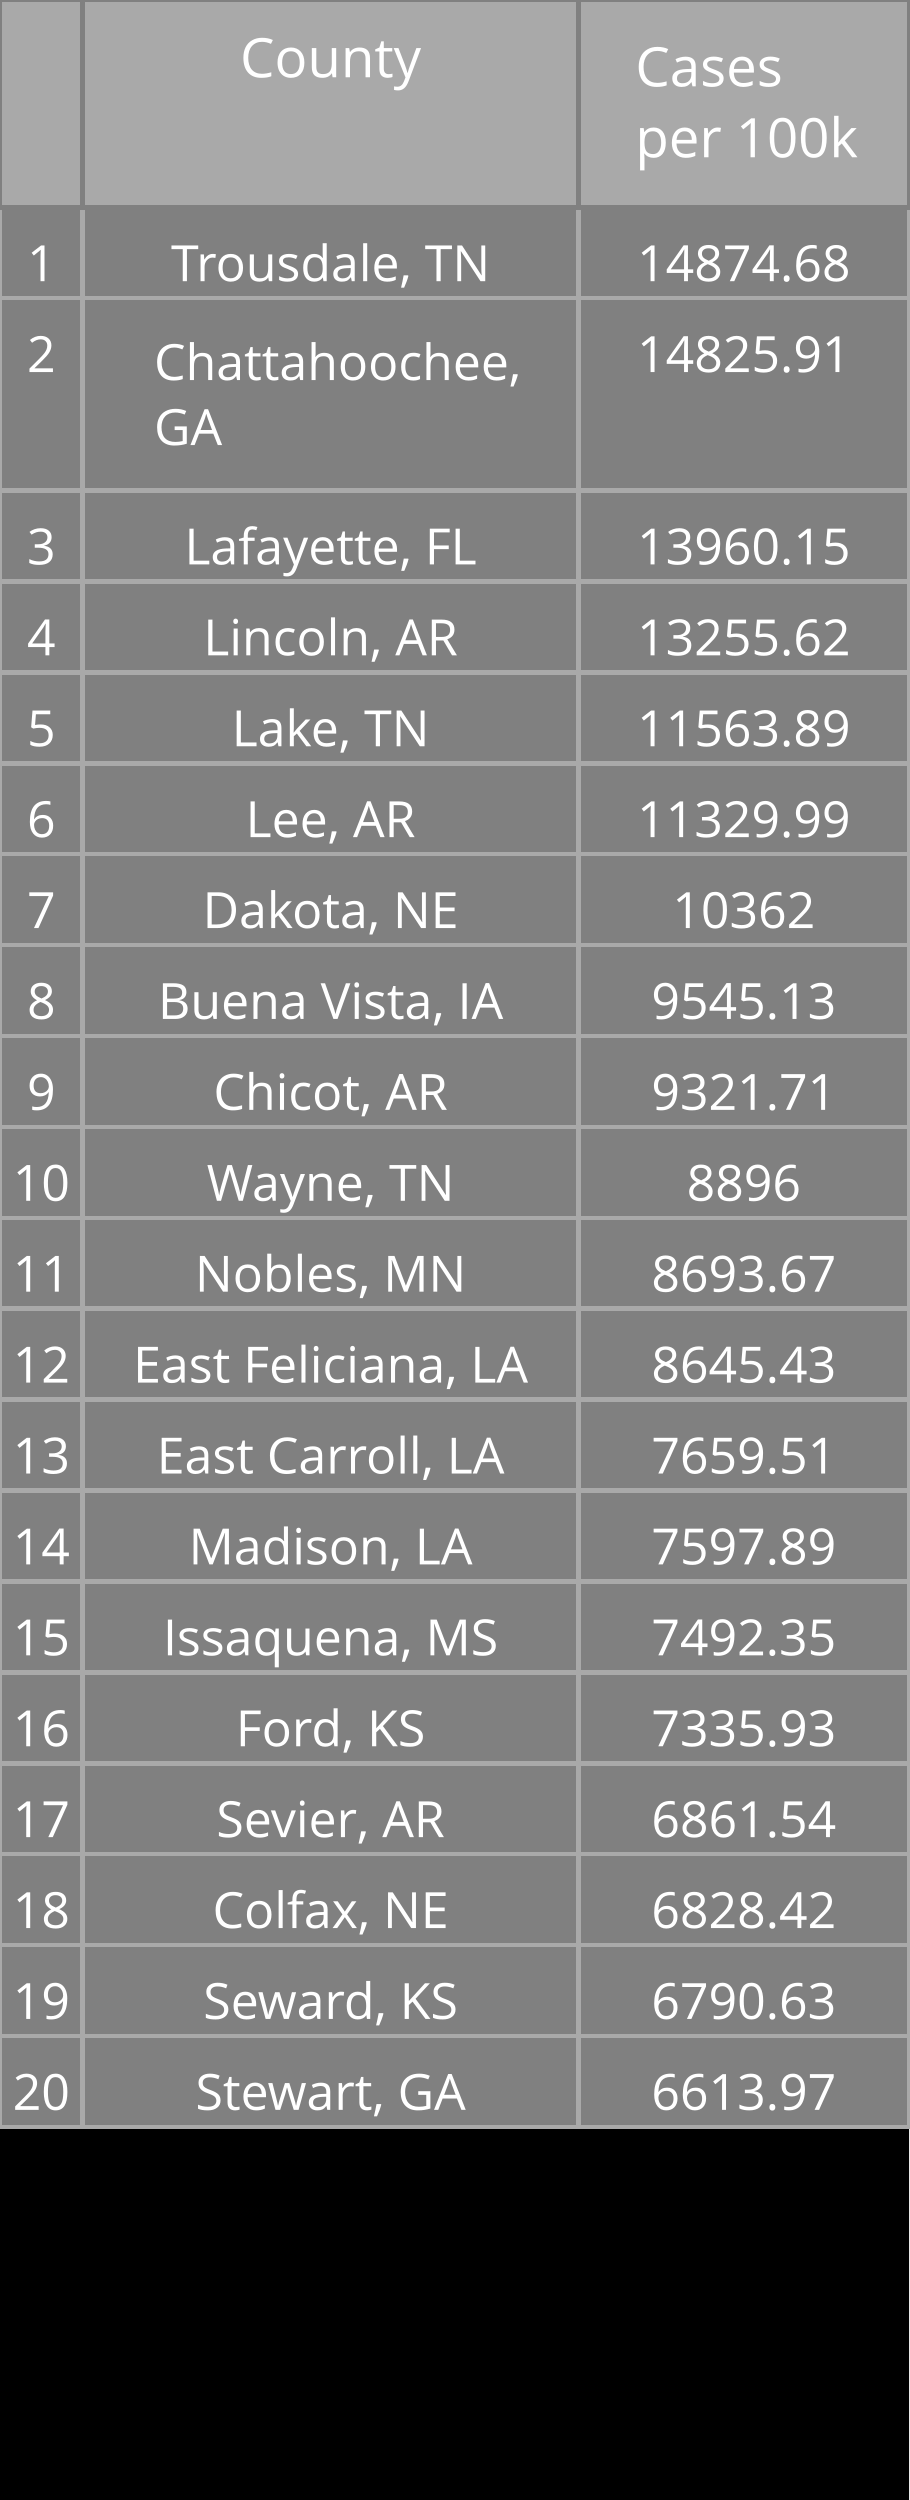
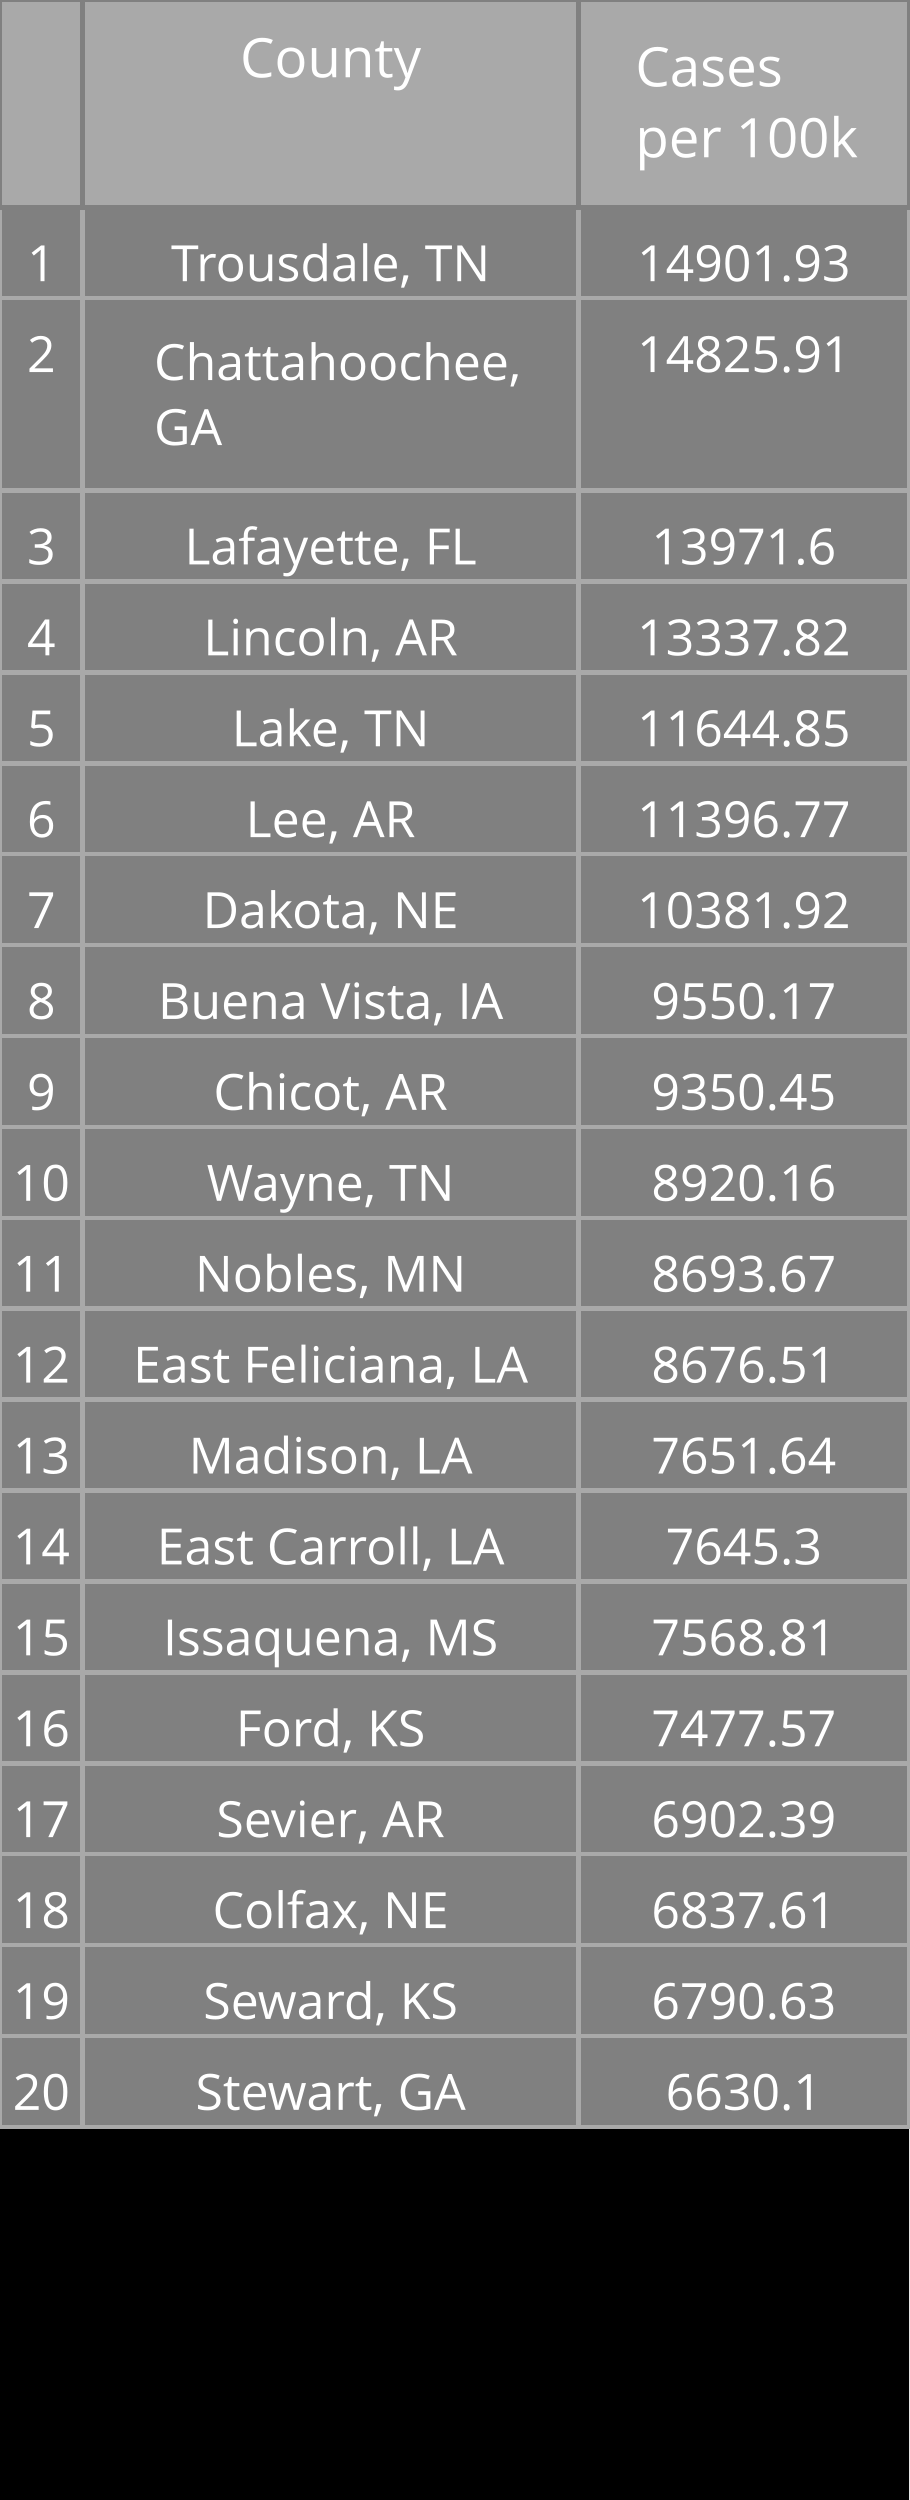
<svg xmlns="http://www.w3.org/2000/svg" class="main-svg" width="200" height="550" style="" viewBox="0 0 200 550">
  <rect x="0" y="0" width="200" height="550" style="fill: rgb(0, 0, 0); fill-opacity: 1;" />
-   <defs id="defs-c1027a">
+   <defs id="defs-d07ec2">
    <g class="clips" />
    <g class="gradients" />
  </defs>
  <g class="bglayer" />
  <g class="layer-below">
    <g class="imagelayer" />
    <g class="shapelayer" />
  </g>
  <g class="cartesianlayer" />
  <g class="polarlayer" />
  <g class="ternarylayer" />
  <g class="geolayer" />
  <g class="funnelarealayer" />
  <g class="pielayer" />
  <g class="treemaplayer" />
  <g class="sunburstlayer" />
  <g class="glimages" />
  <g class="table" overflow="visible" width="200" height="550" transform="translate(0,0)" style="box-sizing: content-box; position: absolute; left: 0px; overflow: visible; shape-rendering: crispedges; pointer-events: all;">
-     <g class="table-control-view" transform="translate(0 0)" clip-path="url('#clipc1027a_scrollAreaBottomClip_a920bctrue')" style="box-sizing: content-box;">
+     <g class="table-control-view" transform="translate(0 0)" clip-path="url('#clipd07ec2_scrollAreaBottomClip_1e758btrue')" style="box-sizing: content-box;">
      <rect class="scroll-background" fill="none" width="200" height="550" />
-       <g class="y-column" transform="translate(0 0)" clip-path="url('#clipc1027a_columnBoundaryClippath_a920bctrue_0')">
+       <g class="y-column" transform="translate(0 0)" clip-path="url('#clipd07ec2_columnBoundaryClippath_1e758btrue_0')">
        <g class="column-block" id="cells1" style="cursor: default;" transform="translate(0 0)">
          <g class="column-cells">
            <g class="column-cell" transform="translate(0 45.60938)">
              <rect class="cell-rect" width="18.182" stroke-width="1" style="stroke: rgb(169, 169, 169); stroke-opacity: 1; fill: rgb(128, 128, 128); fill-opacity: 1;" height="20" />
              <g class="cell-text-holder" transform="translate(9.090909 8)" text-anchor="middle" style="shape-rendering: geometricprecision;">
                <text class="cell-text" dy="0.75em" style="cursor: auto; font-family: 'Open Sans', verdana, arial, sans-serif; font-size: 11px; fill: rgb(255, 255, 255); fill-opacity: 1;">1</text>
              </g>
            </g>
            <g class="column-cell" transform="translate(0 65.60938)">
              <rect class="cell-rect" width="18.182" stroke-width="1" style="stroke: rgb(169, 169, 169); stroke-opacity: 1; fill: rgb(128, 128, 128); fill-opacity: 1;" height="42.312" />
              <g class="cell-text-holder" transform="translate(9.090909 8)" text-anchor="middle" style="shape-rendering: geometricprecision;">
                <text class="cell-text" dy="0.75em" style="cursor: auto; font-family: 'Open Sans', verdana, arial, sans-serif; font-size: 11px; fill: rgb(255, 255, 255); fill-opacity: 1;">2</text>
              </g>
            </g>
            <g class="column-cell" transform="translate(0 107.9219)">
              <rect class="cell-rect" width="18.182" stroke-width="1" style="stroke: rgb(169, 169, 169); stroke-opacity: 1; fill: rgb(128, 128, 128); fill-opacity: 1;" height="20" />
              <g class="cell-text-holder" transform="translate(9.090909 8)" text-anchor="middle" style="shape-rendering: geometricprecision;">
                <text class="cell-text" dy="0.75em" style="cursor: auto; font-family: 'Open Sans', verdana, arial, sans-serif; font-size: 11px; fill: rgb(255, 255, 255); fill-opacity: 1;">3</text>
              </g>
            </g>
            <g class="column-cell" transform="translate(0 127.9219)">
              <rect class="cell-rect" width="18.182" stroke-width="1" style="stroke: rgb(169, 169, 169); stroke-opacity: 1; fill: rgb(128, 128, 128); fill-opacity: 1;" height="20" />
              <g class="cell-text-holder" transform="translate(9.090909 8)" text-anchor="middle" style="shape-rendering: geometricprecision;">
                <text class="cell-text" dy="0.75em" style="cursor: auto; font-family: 'Open Sans', verdana, arial, sans-serif; font-size: 11px; fill: rgb(255, 255, 255); fill-opacity: 1;">4</text>
              </g>
            </g>
            <g class="column-cell" transform="translate(0 147.9219)">
              <rect class="cell-rect" width="18.182" stroke-width="1" style="stroke: rgb(169, 169, 169); stroke-opacity: 1; fill: rgb(128, 128, 128); fill-opacity: 1;" height="20" />
              <g class="cell-text-holder" transform="translate(9.090909 8)" text-anchor="middle" style="shape-rendering: geometricprecision;">
                <text class="cell-text" dy="0.75em" style="cursor: auto; font-family: 'Open Sans', verdana, arial, sans-serif; font-size: 11px; fill: rgb(255, 255, 255); fill-opacity: 1;">5</text>
              </g>
            </g>
            <g class="column-cell" transform="translate(0 167.9219)">
              <rect class="cell-rect" width="18.182" stroke-width="1" style="stroke: rgb(169, 169, 169); stroke-opacity: 1; fill: rgb(128, 128, 128); fill-opacity: 1;" height="20" />
              <g class="cell-text-holder" transform="translate(9.090909 8)" text-anchor="middle" style="shape-rendering: geometricprecision;">
                <text class="cell-text" dy="0.75em" style="cursor: auto; font-family: 'Open Sans', verdana, arial, sans-serif; font-size: 11px; fill: rgb(255, 255, 255); fill-opacity: 1;">6</text>
              </g>
            </g>
            <g class="column-cell" transform="translate(0 187.9219)">
              <rect class="cell-rect" width="18.182" stroke-width="1" style="stroke: rgb(169, 169, 169); stroke-opacity: 1; fill: rgb(128, 128, 128); fill-opacity: 1;" height="20" />
              <g class="cell-text-holder" transform="translate(9.090909 8)" text-anchor="middle" style="shape-rendering: geometricprecision;">
                <text class="cell-text" dy="0.75em" style="cursor: auto; font-family: 'Open Sans', verdana, arial, sans-serif; font-size: 11px; fill: rgb(255, 255, 255); fill-opacity: 1;">7</text>
              </g>
            </g>
            <g class="column-cell" transform="translate(0 207.9219)">
              <rect class="cell-rect" width="18.182" stroke-width="1" style="stroke: rgb(169, 169, 169); stroke-opacity: 1; fill: rgb(128, 128, 128); fill-opacity: 1;" height="20" />
              <g class="cell-text-holder" transform="translate(9.090909 8)" text-anchor="middle" style="shape-rendering: geometricprecision;">
                <text class="cell-text" dy="0.75em" style="cursor: auto; font-family: 'Open Sans', verdana, arial, sans-serif; font-size: 11px; fill: rgb(255, 255, 255); fill-opacity: 1;">8</text>
              </g>
            </g>
            <g class="column-cell" transform="translate(0 227.9219)">
              <rect class="cell-rect" width="18.182" stroke-width="1" style="stroke: rgb(169, 169, 169); stroke-opacity: 1; fill: rgb(128, 128, 128); fill-opacity: 1;" height="20" />
              <g class="cell-text-holder" transform="translate(9.090909 8)" text-anchor="middle" style="shape-rendering: geometricprecision;">
                <text class="cell-text" dy="0.75em" style="cursor: auto; font-family: 'Open Sans', verdana, arial, sans-serif; font-size: 11px; fill: rgb(255, 255, 255); fill-opacity: 1;">9</text>
              </g>
            </g>
            <g class="column-cell" transform="translate(0 247.9219)">
              <rect class="cell-rect" width="18.182" stroke-width="1" style="stroke: rgb(169, 169, 169); stroke-opacity: 1; fill: rgb(128, 128, 128); fill-opacity: 1;" height="20" />
              <g class="cell-text-holder" transform="translate(9.090909 8)" text-anchor="middle" style="shape-rendering: geometricprecision;">
                <text class="cell-text" dy="0.75em" style="cursor: auto; font-family: 'Open Sans', verdana, arial, sans-serif; font-size: 11px; fill: rgb(255, 255, 255); fill-opacity: 1;">10</text>
              </g>
            </g>
            <g class="column-cell" transform="translate(0 267.9219)">
              <rect class="cell-rect" width="18.182" stroke-width="1" style="stroke: rgb(169, 169, 169); stroke-opacity: 1; fill: rgb(128, 128, 128); fill-opacity: 1;" height="20" />
              <g class="cell-text-holder" transform="translate(9.090909 8)" text-anchor="middle" style="shape-rendering: geometricprecision;">
                <text class="cell-text" dy="0.75em" style="cursor: auto; font-family: 'Open Sans', verdana, arial, sans-serif; font-size: 11px; fill: rgb(255, 255, 255); fill-opacity: 1;">11</text>
              </g>
            </g>
            <g class="column-cell" transform="translate(0 287.9219)">
              <rect class="cell-rect" width="18.182" stroke-width="1" style="stroke: rgb(169, 169, 169); stroke-opacity: 1; fill: rgb(128, 128, 128); fill-opacity: 1;" height="20" />
              <g class="cell-text-holder" transform="translate(9.090909 8)" text-anchor="middle" style="shape-rendering: geometricprecision;">
                <text class="cell-text" dy="0.75em" style="cursor: auto; font-family: 'Open Sans', verdana, arial, sans-serif; font-size: 11px; fill: rgb(255, 255, 255); fill-opacity: 1;">12</text>
              </g>
            </g>
            <g class="column-cell" transform="translate(0 307.9219)">
              <rect class="cell-rect" width="18.182" stroke-width="1" style="stroke: rgb(169, 169, 169); stroke-opacity: 1; fill: rgb(128, 128, 128); fill-opacity: 1;" height="20" />
              <g class="cell-text-holder" transform="translate(9.090909 8)" text-anchor="middle" style="shape-rendering: geometricprecision;">
                <text class="cell-text" dy="0.75em" style="cursor: auto; font-family: 'Open Sans', verdana, arial, sans-serif; font-size: 11px; fill: rgb(255, 255, 255); fill-opacity: 1;">13</text>
              </g>
            </g>
            <g class="column-cell" transform="translate(0 327.9219)">
              <rect class="cell-rect" width="18.182" stroke-width="1" style="stroke: rgb(169, 169, 169); stroke-opacity: 1; fill: rgb(128, 128, 128); fill-opacity: 1;" height="20" />
              <g class="cell-text-holder" transform="translate(9.090909 8)" text-anchor="middle" style="shape-rendering: geometricprecision;">
                <text class="cell-text" dy="0.75em" style="cursor: auto; font-family: 'Open Sans', verdana, arial, sans-serif; font-size: 11px; fill: rgb(255, 255, 255); fill-opacity: 1;">14</text>
              </g>
            </g>
            <g class="column-cell" transform="translate(0 347.9219)">
              <rect class="cell-rect" width="18.182" stroke-width="1" style="stroke: rgb(169, 169, 169); stroke-opacity: 1; fill: rgb(128, 128, 128); fill-opacity: 1;" height="20" />
              <g class="cell-text-holder" transform="translate(9.090909 8)" text-anchor="middle" style="shape-rendering: geometricprecision;">
                <text class="cell-text" dy="0.75em" style="cursor: auto; font-family: 'Open Sans', verdana, arial, sans-serif; font-size: 11px; fill: rgb(255, 255, 255); fill-opacity: 1;">15</text>
              </g>
            </g>
            <g class="column-cell" transform="translate(0 367.9219)">
              <rect class="cell-rect" width="18.182" stroke-width="1" style="stroke: rgb(169, 169, 169); stroke-opacity: 1; fill: rgb(128, 128, 128); fill-opacity: 1;" height="20" />
              <g class="cell-text-holder" transform="translate(9.090909 8)" text-anchor="middle" style="shape-rendering: geometricprecision;">
                <text class="cell-text" dy="0.75em" style="cursor: auto; font-family: 'Open Sans', verdana, arial, sans-serif; font-size: 11px; fill: rgb(255, 255, 255); fill-opacity: 1;">16</text>
              </g>
            </g>
            <g class="column-cell" transform="translate(0 387.9219)">
              <rect class="cell-rect" width="18.182" stroke-width="1" style="stroke: rgb(169, 169, 169); stroke-opacity: 1; fill: rgb(128, 128, 128); fill-opacity: 1;" height="20" />
              <g class="cell-text-holder" transform="translate(9.090909 8)" text-anchor="middle" style="shape-rendering: geometricprecision;">
                <text class="cell-text" dy="0.75em" style="cursor: auto; font-family: 'Open Sans', verdana, arial, sans-serif; font-size: 11px; fill: rgb(255, 255, 255); fill-opacity: 1;">17</text>
              </g>
            </g>
            <g class="column-cell" transform="translate(0 407.9219)">
              <rect class="cell-rect" width="18.182" stroke-width="1" style="stroke: rgb(169, 169, 169); stroke-opacity: 1; fill: rgb(128, 128, 128); fill-opacity: 1;" height="20" />
              <g class="cell-text-holder" transform="translate(9.090909 8)" text-anchor="middle" style="shape-rendering: geometricprecision;">
                <text class="cell-text" dy="0.75em" style="cursor: auto; font-family: 'Open Sans', verdana, arial, sans-serif; font-size: 11px; fill: rgb(255, 255, 255); fill-opacity: 1;">18</text>
              </g>
            </g>
            <g class="column-cell" transform="translate(0 427.9219)">
              <rect class="cell-rect" width="18.182" stroke-width="1" style="stroke: rgb(169, 169, 169); stroke-opacity: 1; fill: rgb(128, 128, 128); fill-opacity: 1;" height="20" />
              <g class="cell-text-holder" transform="translate(9.090909 8)" text-anchor="middle" style="shape-rendering: geometricprecision;">
                <text class="cell-text" dy="0.75em" style="cursor: auto; font-family: 'Open Sans', verdana, arial, sans-serif; font-size: 11px; fill: rgb(255, 255, 255); fill-opacity: 1;">19</text>
              </g>
            </g>
            <g class="column-cell" transform="translate(0 447.9219)">
              <rect class="cell-rect" width="18.182" stroke-width="1" style="stroke: rgb(169, 169, 169); stroke-opacity: 1; fill: rgb(128, 128, 128); fill-opacity: 1;" height="20" />
              <g class="cell-text-holder" transform="translate(9.090909 8)" text-anchor="middle" style="shape-rendering: geometricprecision;">
                <text class="cell-text" dy="0.75em" style="cursor: auto; font-family: 'Open Sans', verdana, arial, sans-serif; font-size: 11px; fill: rgb(255, 255, 255); fill-opacity: 1;">20</text>
              </g>
            </g>
          </g>
        </g>
        <g class="column-block" id="cells2" style="cursor: default;" transform="translate(0 0)">
          <g class="column-cells" />
        </g>
        <g class="column-block" id="header" style="cursor: ew-resize;">
          <g class="column-cells">
            <g class="column-cell" transform="translate(0 0)">
              <rect class="cell-rect" width="18.182" stroke-width="1" style="stroke: rgb(128, 128, 128); stroke-opacity: 1; fill: rgb(169, 169, 169); fill-opacity: 1;" height="45.609" />
              <g class="cell-text-holder" transform="translate(9.090909 8)" text-anchor="middle" style="shape-rendering: geometricprecision;">
                <text class="cell-text" dy="0.75em" style="cursor: auto; font-family: 'Open Sans', verdana, arial, sans-serif; font-size: 12px; fill: rgb(255, 255, 255); fill-opacity: 1;" />
              </g>
            </g>
          </g>
        </g>
        <g class="column-boundary" />
-         <clipPath class="column-boundary-clippath" id="clipc1027a_columnBoundaryClippath_a920bctrue_0">
+         <clipPath class="column-boundary-clippath" id="clipd07ec2_columnBoundaryClippath_1e758btrue_0">
          <rect class="column-boundary-rect" fill="none" width="20.182" height="557" x="-1" y="-1" />
        </clipPath>
      </g>
-       <g class="y-column" transform="translate(18.18182 0)" clip-path="url('#clipc1027a_columnBoundaryClippath_a920bctrue_1')">
+       <g class="y-column" transform="translate(18.18182 0)" clip-path="url('#clipd07ec2_columnBoundaryClippath_1e758btrue_1')">
        <g class="column-block" id="cells1" style="cursor: default;" transform="translate(0 0)">
          <g class="column-cells">
            <g class="column-cell" transform="translate(0 45.60938)">
              <rect class="cell-rect" width="109.091" stroke-width="1" style="stroke: rgb(169, 169, 169); stroke-opacity: 1; fill: rgb(128, 128, 128); fill-opacity: 1;" height="20" />
              <g class="cell-text-holder" transform="translate(54.54545 8)" text-anchor="middle" style="shape-rendering: geometricprecision;">
                <text class="cell-text" dy="0.75em" x="0" y="0" style="cursor: auto; font-family: 'Open Sans', verdana, arial, sans-serif; font-size: 11px; fill: rgb(255, 255, 255); fill-opacity: 1; white-space: pre;">Trousdale, TN</text>
              </g>
            </g>
            <g class="column-cell" transform="translate(0 65.60938)">
              <rect class="cell-rect" width="109.091" stroke-width="1" style="stroke: rgb(169, 169, 169); stroke-opacity: 1; fill: rgb(128, 128, 128); fill-opacity: 1;" height="42.312" />
              <g class="cell-text-holder" transform="translate(15.70952 18)" style="shape-rendering: geometricprecision;">
                <text class="cell-text" dy="0" x="0" y="0" style="cursor: auto; font-family: 'Open Sans', verdana, arial, sans-serif; font-size: 11px; fill: rgb(255, 255, 255); fill-opacity: 1; white-space: pre;">
                  <tspan class="line" dy="0em" x="0" y="0">Chattahoochee,</tspan>
                  <tspan class="line" dy="1.3em" x="0" y="0">GA</tspan>
                </text>
              </g>
            </g>
            <g class="column-cell" transform="translate(0 107.9219)">
              <rect class="cell-rect" width="109.091" stroke-width="1" style="stroke: rgb(169, 169, 169); stroke-opacity: 1; fill: rgb(128, 128, 128); fill-opacity: 1;" height="20" />
              <g class="cell-text-holder" transform="translate(54.54545 8)" text-anchor="middle" style="shape-rendering: geometricprecision;">
                <text class="cell-text" dy="0.75em" x="0" y="0" style="cursor: auto; font-family: 'Open Sans', verdana, arial, sans-serif; font-size: 11px; fill: rgb(255, 255, 255); fill-opacity: 1; white-space: pre;">Lafayette, FL</text>
              </g>
            </g>
            <g class="column-cell" transform="translate(0 127.9219)">
              <rect class="cell-rect" width="109.091" stroke-width="1" style="stroke: rgb(169, 169, 169); stroke-opacity: 1; fill: rgb(128, 128, 128); fill-opacity: 1;" height="20" />
              <g class="cell-text-holder" transform="translate(54.54545 8)" text-anchor="middle" style="shape-rendering: geometricprecision;">
                <text class="cell-text" dy="0.75em" x="0" y="0" style="cursor: auto; font-family: 'Open Sans', verdana, arial, sans-serif; font-size: 11px; fill: rgb(255, 255, 255); fill-opacity: 1; white-space: pre;">Lincoln, AR</text>
              </g>
            </g>
            <g class="column-cell" transform="translate(0 147.9219)">
              <rect class="cell-rect" width="109.091" stroke-width="1" style="stroke: rgb(169, 169, 169); stroke-opacity: 1; fill: rgb(128, 128, 128); fill-opacity: 1;" height="20" />
              <g class="cell-text-holder" transform="translate(54.54545 8)" text-anchor="middle" style="shape-rendering: geometricprecision;">
                <text class="cell-text" dy="0.75em" x="0" y="0" style="cursor: auto; font-family: 'Open Sans', verdana, arial, sans-serif; font-size: 11px; fill: rgb(255, 255, 255); fill-opacity: 1; white-space: pre;">Lake, TN</text>
              </g>
            </g>
            <g class="column-cell" transform="translate(0 167.9219)">
              <rect class="cell-rect" width="109.091" stroke-width="1" style="stroke: rgb(169, 169, 169); stroke-opacity: 1; fill: rgb(128, 128, 128); fill-opacity: 1;" height="20" />
              <g class="cell-text-holder" transform="translate(54.54545 8)" text-anchor="middle" style="shape-rendering: geometricprecision;">
                <text class="cell-text" dy="0.75em" x="0" y="0" style="cursor: auto; font-family: 'Open Sans', verdana, arial, sans-serif; font-size: 11px; fill: rgb(255, 255, 255); fill-opacity: 1; white-space: pre;">Lee, AR</text>
              </g>
            </g>
            <g class="column-cell" transform="translate(0 187.9219)">
              <rect class="cell-rect" width="109.091" stroke-width="1" style="stroke: rgb(169, 169, 169); stroke-opacity: 1; fill: rgb(128, 128, 128); fill-opacity: 1;" height="20" />
              <g class="cell-text-holder" transform="translate(54.54545 8)" text-anchor="middle" style="shape-rendering: geometricprecision;">
                <text class="cell-text" dy="0.75em" x="0" y="0" style="cursor: auto; font-family: 'Open Sans', verdana, arial, sans-serif; font-size: 11px; fill: rgb(255, 255, 255); fill-opacity: 1; white-space: pre;">Dakota, NE</text>
              </g>
            </g>
            <g class="column-cell" transform="translate(0 207.9219)">
              <rect class="cell-rect" width="109.091" stroke-width="1" style="stroke: rgb(169, 169, 169); stroke-opacity: 1; fill: rgb(128, 128, 128); fill-opacity: 1;" height="20" />
              <g class="cell-text-holder" transform="translate(54.54545 8)" text-anchor="middle" style="shape-rendering: geometricprecision;">
                <text class="cell-text" dy="0.75em" x="0" y="0" style="cursor: auto; font-family: 'Open Sans', verdana, arial, sans-serif; font-size: 11px; fill: rgb(255, 255, 255); fill-opacity: 1; white-space: pre;">Buena Vista, IA</text>
              </g>
            </g>
            <g class="column-cell" transform="translate(0 227.9219)">
              <rect class="cell-rect" width="109.091" stroke-width="1" style="stroke: rgb(169, 169, 169); stroke-opacity: 1; fill: rgb(128, 128, 128); fill-opacity: 1;" height="20" />
              <g class="cell-text-holder" transform="translate(54.54545 8)" text-anchor="middle" style="shape-rendering: geometricprecision;">
                <text class="cell-text" dy="0.75em" x="0" y="0" style="cursor: auto; font-family: 'Open Sans', verdana, arial, sans-serif; font-size: 11px; fill: rgb(255, 255, 255); fill-opacity: 1; white-space: pre;">Chicot, AR</text>
              </g>
            </g>
            <g class="column-cell" transform="translate(0 247.9219)">
              <rect class="cell-rect" width="109.091" stroke-width="1" style="stroke: rgb(169, 169, 169); stroke-opacity: 1; fill: rgb(128, 128, 128); fill-opacity: 1;" height="20" />
              <g class="cell-text-holder" transform="translate(54.54545 8)" text-anchor="middle" style="shape-rendering: geometricprecision;">
                <text class="cell-text" dy="0.75em" x="0" y="0" style="cursor: auto; font-family: 'Open Sans', verdana, arial, sans-serif; font-size: 11px; fill: rgb(255, 255, 255); fill-opacity: 1; white-space: pre;">Wayne, TN</text>
              </g>
            </g>
            <g class="column-cell" transform="translate(0 267.9219)">
              <rect class="cell-rect" width="109.091" stroke-width="1" style="stroke: rgb(169, 169, 169); stroke-opacity: 1; fill: rgb(128, 128, 128); fill-opacity: 1;" height="20" />
              <g class="cell-text-holder" transform="translate(54.54545 8)" text-anchor="middle" style="shape-rendering: geometricprecision;">
                <text class="cell-text" dy="0.75em" x="0" y="0" style="cursor: auto; font-family: 'Open Sans', verdana, arial, sans-serif; font-size: 11px; fill: rgb(255, 255, 255); fill-opacity: 1; white-space: pre;">Nobles, MN</text>
              </g>
            </g>
            <g class="column-cell" transform="translate(0 287.9219)">
              <rect class="cell-rect" width="109.091" stroke-width="1" style="stroke: rgb(169, 169, 169); stroke-opacity: 1; fill: rgb(128, 128, 128); fill-opacity: 1;" height="20" />
              <g class="cell-text-holder" transform="translate(54.54545 8)" text-anchor="middle" style="shape-rendering: geometricprecision;">
                <text class="cell-text" dy="0.75em" x="0" y="0" style="cursor: auto; font-family: 'Open Sans', verdana, arial, sans-serif; font-size: 11px; fill: rgb(255, 255, 255); fill-opacity: 1; white-space: pre;">East Feliciana, LA</text>
              </g>
            </g>
            <g class="column-cell" transform="translate(0 307.9219)">
              <rect class="cell-rect" width="109.091" stroke-width="1" style="stroke: rgb(169, 169, 169); stroke-opacity: 1; fill: rgb(128, 128, 128); fill-opacity: 1;" height="20" />
              <g class="cell-text-holder" transform="translate(54.54545 8)" text-anchor="middle" style="shape-rendering: geometricprecision;">
+                 <text class="cell-text" dy="0.75em" x="0" y="0" style="cursor: auto; font-family: 'Open Sans', verdana, arial, sans-serif; font-size: 11px; fill: rgb(255, 255, 255); fill-opacity: 1; white-space: pre;">Madison, LA</text>
+               </g>
+             </g>
+             <g class="column-cell" transform="translate(0 327.9219)">
+               <rect class="cell-rect" width="109.091" stroke-width="1" style="stroke: rgb(169, 169, 169); stroke-opacity: 1; fill: rgb(128, 128, 128); fill-opacity: 1;" height="20" />
+               <g class="cell-text-holder" transform="translate(54.54545 8)" text-anchor="middle" style="shape-rendering: geometricprecision;">
                <text class="cell-text" dy="0.75em" x="0" y="0" style="cursor: auto; font-family: 'Open Sans', verdana, arial, sans-serif; font-size: 11px; fill: rgb(255, 255, 255); fill-opacity: 1; white-space: pre;">East Carroll, LA</text>
-               </g>
-             </g>
-             <g class="column-cell" transform="translate(0 327.9219)">
-               <rect class="cell-rect" width="109.091" stroke-width="1" style="stroke: rgb(169, 169, 169); stroke-opacity: 1; fill: rgb(128, 128, 128); fill-opacity: 1;" height="20" />
-               <g class="cell-text-holder" transform="translate(54.54545 8)" text-anchor="middle" style="shape-rendering: geometricprecision;">
-                 <text class="cell-text" dy="0.75em" x="0" y="0" style="cursor: auto; font-family: 'Open Sans', verdana, arial, sans-serif; font-size: 11px; fill: rgb(255, 255, 255); fill-opacity: 1; white-space: pre;">Madison, LA</text>
              </g>
            </g>
            <g class="column-cell" transform="translate(0 347.9219)">
              <rect class="cell-rect" width="109.091" stroke-width="1" style="stroke: rgb(169, 169, 169); stroke-opacity: 1; fill: rgb(128, 128, 128); fill-opacity: 1;" height="20" />
              <g class="cell-text-holder" transform="translate(54.54545 8)" text-anchor="middle" style="shape-rendering: geometricprecision;">
                <text class="cell-text" dy="0.75em" x="0" y="0" style="cursor: auto; font-family: 'Open Sans', verdana, arial, sans-serif; font-size: 11px; fill: rgb(255, 255, 255); fill-opacity: 1; white-space: pre;">Issaquena, MS</text>
              </g>
            </g>
            <g class="column-cell" transform="translate(0 367.9219)">
              <rect class="cell-rect" width="109.091" stroke-width="1" style="stroke: rgb(169, 169, 169); stroke-opacity: 1; fill: rgb(128, 128, 128); fill-opacity: 1;" height="20" />
              <g class="cell-text-holder" transform="translate(54.54545 8)" text-anchor="middle" style="shape-rendering: geometricprecision;">
                <text class="cell-text" dy="0.75em" x="0" y="0" style="cursor: auto; font-family: 'Open Sans', verdana, arial, sans-serif; font-size: 11px; fill: rgb(255, 255, 255); fill-opacity: 1; white-space: pre;">Ford, KS</text>
              </g>
            </g>
            <g class="column-cell" transform="translate(0 387.9219)">
              <rect class="cell-rect" width="109.091" stroke-width="1" style="stroke: rgb(169, 169, 169); stroke-opacity: 1; fill: rgb(128, 128, 128); fill-opacity: 1;" height="20" />
              <g class="cell-text-holder" transform="translate(54.54545 8)" text-anchor="middle" style="shape-rendering: geometricprecision;">
                <text class="cell-text" dy="0.75em" x="0" y="0" style="cursor: auto; font-family: 'Open Sans', verdana, arial, sans-serif; font-size: 11px; fill: rgb(255, 255, 255); fill-opacity: 1; white-space: pre;">Sevier, AR</text>
              </g>
            </g>
            <g class="column-cell" transform="translate(0 407.9219)">
              <rect class="cell-rect" width="109.091" stroke-width="1" style="stroke: rgb(169, 169, 169); stroke-opacity: 1; fill: rgb(128, 128, 128); fill-opacity: 1;" height="20" />
              <g class="cell-text-holder" transform="translate(54.54545 8)" text-anchor="middle" style="shape-rendering: geometricprecision;">
                <text class="cell-text" dy="0.75em" x="0" y="0" style="cursor: auto; font-family: 'Open Sans', verdana, arial, sans-serif; font-size: 11px; fill: rgb(255, 255, 255); fill-opacity: 1; white-space: pre;">Colfax, NE</text>
              </g>
            </g>
            <g class="column-cell" transform="translate(0 427.9219)">
              <rect class="cell-rect" width="109.091" stroke-width="1" style="stroke: rgb(169, 169, 169); stroke-opacity: 1; fill: rgb(128, 128, 128); fill-opacity: 1;" height="20" />
              <g class="cell-text-holder" transform="translate(54.54545 8)" text-anchor="middle" style="shape-rendering: geometricprecision;">
                <text class="cell-text" dy="0.75em" x="0" y="0" style="cursor: auto; font-family: 'Open Sans', verdana, arial, sans-serif; font-size: 11px; fill: rgb(255, 255, 255); fill-opacity: 1; white-space: pre;">Seward, KS</text>
              </g>
            </g>
            <g class="column-cell" transform="translate(0 447.9219)">
              <rect class="cell-rect" width="109.091" stroke-width="1" style="stroke: rgb(169, 169, 169); stroke-opacity: 1; fill: rgb(128, 128, 128); fill-opacity: 1;" height="20" />
              <g class="cell-text-holder" transform="translate(54.54545 8)" text-anchor="middle" style="shape-rendering: geometricprecision;">
                <text class="cell-text" dy="0.75em" x="0" y="0" style="cursor: auto; font-family: 'Open Sans', verdana, arial, sans-serif; font-size: 11px; fill: rgb(255, 255, 255); fill-opacity: 1; white-space: pre;">Stewart, GA</text>
              </g>
            </g>
          </g>
        </g>
        <g class="column-block" id="cells2" style="cursor: default;" transform="translate(0 0)">
          <g class="column-cells" />
        </g>
        <g class="column-block" id="header" style="cursor: ew-resize;">
          <g class="column-cells">
            <g class="column-cell" transform="translate(0 0)">
              <rect class="cell-rect" width="109.091" stroke-width="1" style="stroke: rgb(128, 128, 128); stroke-opacity: 1; fill: rgb(169, 169, 169); fill-opacity: 1;" height="45.609" />
              <g class="cell-text-holder" transform="translate(54.54545 8)" text-anchor="middle" style="shape-rendering: geometricprecision;">
                <text class="cell-text" dy="0.75em" style="cursor: auto; font-family: 'Open Sans', verdana, arial, sans-serif; font-size: 12px; fill: rgb(255, 255, 255); fill-opacity: 1;">County</text>
              </g>
            </g>
          </g>
        </g>
        <g class="column-boundary" />
-         <clipPath class="column-boundary-clippath" id="clipc1027a_columnBoundaryClippath_a920bctrue_1">
+         <clipPath class="column-boundary-clippath" id="clipd07ec2_columnBoundaryClippath_1e758btrue_1">
          <rect class="column-boundary-rect" fill="none" width="111.091" height="557" x="-1" y="-1" />
        </clipPath>
      </g>
-       <g class="y-column" transform="translate(127.2727 0)" clip-path="url('#clipc1027a_columnBoundaryClippath_a920bctrue_2')">
+       <g class="y-column" transform="translate(127.2727 0)" clip-path="url('#clipd07ec2_columnBoundaryClippath_1e758btrue_2')">
        <g class="column-block" id="cells1" style="cursor: default;" transform="translate(0 0)">
          <g class="column-cells">
            <g class="column-cell" transform="translate(0 45.60938)">
              <rect class="cell-rect" width="72.727" stroke-width="1" style="stroke: rgb(169, 169, 169); stroke-opacity: 1; fill: rgb(128, 128, 128); fill-opacity: 1;" height="20" />
              <g class="cell-text-holder" transform="translate(36.36364 8)" text-anchor="middle" style="shape-rendering: geometricprecision;">
-                 <text class="cell-text" dy="0.75em" style="cursor: auto; font-family: 'Open Sans', verdana, arial, sans-serif; font-size: 11px; fill: rgb(255, 255, 255); fill-opacity: 1;">14874.68</text>
+                 <text class="cell-text" dy="0.75em" style="cursor: auto; font-family: 'Open Sans', verdana, arial, sans-serif; font-size: 11px; fill: rgb(255, 255, 255); fill-opacity: 1;">14901.93</text>
              </g>
            </g>
            <g class="column-cell" transform="translate(0 65.60938)">
              <rect class="cell-rect" width="72.727" stroke-width="1" style="stroke: rgb(169, 169, 169); stroke-opacity: 1; fill: rgb(128, 128, 128); fill-opacity: 1;" height="42.312" />
              <g class="cell-text-holder" transform="translate(36.36364 8)" text-anchor="middle" style="shape-rendering: geometricprecision;">
                <text class="cell-text" dy="0.75em" style="cursor: auto; font-family: 'Open Sans', verdana, arial, sans-serif; font-size: 11px; fill: rgb(255, 255, 255); fill-opacity: 1;">14825.91</text>
              </g>
            </g>
            <g class="column-cell" transform="translate(0 107.9219)">
              <rect class="cell-rect" width="72.727" stroke-width="1" style="stroke: rgb(169, 169, 169); stroke-opacity: 1; fill: rgb(128, 128, 128); fill-opacity: 1;" height="20" />
              <g class="cell-text-holder" transform="translate(36.36364 8)" text-anchor="middle" style="shape-rendering: geometricprecision;">
-                 <text class="cell-text" dy="0.75em" style="cursor: auto; font-family: 'Open Sans', verdana, arial, sans-serif; font-size: 11px; fill: rgb(255, 255, 255); fill-opacity: 1;">13960.15</text>
+                 <text class="cell-text" dy="0.75em" style="cursor: auto; font-family: 'Open Sans', verdana, arial, sans-serif; font-size: 11px; fill: rgb(255, 255, 255); fill-opacity: 1;">13971.6</text>
              </g>
            </g>
            <g class="column-cell" transform="translate(0 127.9219)">
              <rect class="cell-rect" width="72.727" stroke-width="1" style="stroke: rgb(169, 169, 169); stroke-opacity: 1; fill: rgb(128, 128, 128); fill-opacity: 1;" height="20" />
              <g class="cell-text-holder" transform="translate(36.36364 8)" text-anchor="middle" style="shape-rendering: geometricprecision;">
-                 <text class="cell-text" dy="0.75em" style="cursor: auto; font-family: 'Open Sans', verdana, arial, sans-serif; font-size: 11px; fill: rgb(255, 255, 255); fill-opacity: 1;">13255.62</text>
+                 <text class="cell-text" dy="0.75em" style="cursor: auto; font-family: 'Open Sans', verdana, arial, sans-serif; font-size: 11px; fill: rgb(255, 255, 255); fill-opacity: 1;">13337.82</text>
              </g>
            </g>
            <g class="column-cell" transform="translate(0 147.9219)">
              <rect class="cell-rect" width="72.727" stroke-width="1" style="stroke: rgb(169, 169, 169); stroke-opacity: 1; fill: rgb(128, 128, 128); fill-opacity: 1;" height="20" />
              <g class="cell-text-holder" transform="translate(36.36364 8)" text-anchor="middle" style="shape-rendering: geometricprecision;">
-                 <text class="cell-text" dy="0.75em" style="cursor: auto; font-family: 'Open Sans', verdana, arial, sans-serif; font-size: 11px; fill: rgb(255, 255, 255); fill-opacity: 1;">11563.89</text>
+                 <text class="cell-text" dy="0.75em" style="cursor: auto; font-family: 'Open Sans', verdana, arial, sans-serif; font-size: 11px; fill: rgb(255, 255, 255); fill-opacity: 1;">11644.85</text>
              </g>
            </g>
            <g class="column-cell" transform="translate(0 167.9219)">
              <rect class="cell-rect" width="72.727" stroke-width="1" style="stroke: rgb(169, 169, 169); stroke-opacity: 1; fill: rgb(128, 128, 128); fill-opacity: 1;" height="20" />
              <g class="cell-text-holder" transform="translate(36.36364 8)" text-anchor="middle" style="shape-rendering: geometricprecision;">
-                 <text class="cell-text" dy="0.75em" style="cursor: auto; font-family: 'Open Sans', verdana, arial, sans-serif; font-size: 11px; fill: rgb(255, 255, 255); fill-opacity: 1;">11329.99</text>
+                 <text class="cell-text" dy="0.75em" style="cursor: auto; font-family: 'Open Sans', verdana, arial, sans-serif; font-size: 11px; fill: rgb(255, 255, 255); fill-opacity: 1;">11396.77</text>
              </g>
            </g>
            <g class="column-cell" transform="translate(0 187.9219)">
              <rect class="cell-rect" width="72.727" stroke-width="1" style="stroke: rgb(169, 169, 169); stroke-opacity: 1; fill: rgb(128, 128, 128); fill-opacity: 1;" height="20" />
              <g class="cell-text-holder" transform="translate(36.36364 8)" text-anchor="middle" style="shape-rendering: geometricprecision;">
-                 <text class="cell-text" dy="0.75em" style="cursor: auto; font-family: 'Open Sans', verdana, arial, sans-serif; font-size: 11px; fill: rgb(255, 255, 255); fill-opacity: 1;">10362</text>
+                 <text class="cell-text" dy="0.75em" style="cursor: auto; font-family: 'Open Sans', verdana, arial, sans-serif; font-size: 11px; fill: rgb(255, 255, 255); fill-opacity: 1;">10381.92</text>
              </g>
            </g>
            <g class="column-cell" transform="translate(0 207.9219)">
              <rect class="cell-rect" width="72.727" stroke-width="1" style="stroke: rgb(169, 169, 169); stroke-opacity: 1; fill: rgb(128, 128, 128); fill-opacity: 1;" height="20" />
              <g class="cell-text-holder" transform="translate(36.36364 8)" text-anchor="middle" style="shape-rendering: geometricprecision;">
-                 <text class="cell-text" dy="0.75em" style="cursor: auto; font-family: 'Open Sans', verdana, arial, sans-serif; font-size: 11px; fill: rgb(255, 255, 255); fill-opacity: 1;">9545.13</text>
+                 <text class="cell-text" dy="0.75em" style="cursor: auto; font-family: 'Open Sans', verdana, arial, sans-serif; font-size: 11px; fill: rgb(255, 255, 255); fill-opacity: 1;">9550.17</text>
              </g>
            </g>
            <g class="column-cell" transform="translate(0 227.9219)">
              <rect class="cell-rect" width="72.727" stroke-width="1" style="stroke: rgb(169, 169, 169); stroke-opacity: 1; fill: rgb(128, 128, 128); fill-opacity: 1;" height="20" />
              <g class="cell-text-holder" transform="translate(36.36364 8)" text-anchor="middle" style="shape-rendering: geometricprecision;">
-                 <text class="cell-text" dy="0.75em" style="cursor: auto; font-family: 'Open Sans', verdana, arial, sans-serif; font-size: 11px; fill: rgb(255, 255, 255); fill-opacity: 1;">9321.71</text>
+                 <text class="cell-text" dy="0.75em" style="cursor: auto; font-family: 'Open Sans', verdana, arial, sans-serif; font-size: 11px; fill: rgb(255, 255, 255); fill-opacity: 1;">9350.45</text>
              </g>
            </g>
            <g class="column-cell" transform="translate(0 247.9219)">
              <rect class="cell-rect" width="72.727" stroke-width="1" style="stroke: rgb(169, 169, 169); stroke-opacity: 1; fill: rgb(128, 128, 128); fill-opacity: 1;" height="20" />
              <g class="cell-text-holder" transform="translate(36.36364 8)" text-anchor="middle" style="shape-rendering: geometricprecision;">
-                 <text class="cell-text" dy="0.75em" style="cursor: auto; font-family: 'Open Sans', verdana, arial, sans-serif; font-size: 11px; fill: rgb(255, 255, 255); fill-opacity: 1;">8896</text>
+                 <text class="cell-text" dy="0.75em" style="cursor: auto; font-family: 'Open Sans', verdana, arial, sans-serif; font-size: 11px; fill: rgb(255, 255, 255); fill-opacity: 1;">8920.16</text>
              </g>
            </g>
            <g class="column-cell" transform="translate(0 267.9219)">
              <rect class="cell-rect" width="72.727" stroke-width="1" style="stroke: rgb(169, 169, 169); stroke-opacity: 1; fill: rgb(128, 128, 128); fill-opacity: 1;" height="20" />
              <g class="cell-text-holder" transform="translate(36.36364 8)" text-anchor="middle" style="shape-rendering: geometricprecision;">
                <text class="cell-text" dy="0.75em" style="cursor: auto; font-family: 'Open Sans', verdana, arial, sans-serif; font-size: 11px; fill: rgb(255, 255, 255); fill-opacity: 1;">8693.67</text>
              </g>
            </g>
            <g class="column-cell" transform="translate(0 287.9219)">
              <rect class="cell-rect" width="72.727" stroke-width="1" style="stroke: rgb(169, 169, 169); stroke-opacity: 1; fill: rgb(128, 128, 128); fill-opacity: 1;" height="20" />
              <g class="cell-text-holder" transform="translate(36.36364 8)" text-anchor="middle" style="shape-rendering: geometricprecision;">
-                 <text class="cell-text" dy="0.75em" style="cursor: auto; font-family: 'Open Sans', verdana, arial, sans-serif; font-size: 11px; fill: rgb(255, 255, 255); fill-opacity: 1;">8645.43</text>
+                 <text class="cell-text" dy="0.75em" style="cursor: auto; font-family: 'Open Sans', verdana, arial, sans-serif; font-size: 11px; fill: rgb(255, 255, 255); fill-opacity: 1;">8676.51</text>
              </g>
            </g>
            <g class="column-cell" transform="translate(0 307.9219)">
              <rect class="cell-rect" width="72.727" stroke-width="1" style="stroke: rgb(169, 169, 169); stroke-opacity: 1; fill: rgb(128, 128, 128); fill-opacity: 1;" height="20" />
              <g class="cell-text-holder" transform="translate(36.36364 8)" text-anchor="middle" style="shape-rendering: geometricprecision;">
-                 <text class="cell-text" dy="0.75em" style="cursor: auto; font-family: 'Open Sans', verdana, arial, sans-serif; font-size: 11px; fill: rgb(255, 255, 255); fill-opacity: 1;">7659.51</text>
+                 <text class="cell-text" dy="0.75em" style="cursor: auto; font-family: 'Open Sans', verdana, arial, sans-serif; font-size: 11px; fill: rgb(255, 255, 255); fill-opacity: 1;">7651.64</text>
              </g>
            </g>
            <g class="column-cell" transform="translate(0 327.9219)">
              <rect class="cell-rect" width="72.727" stroke-width="1" style="stroke: rgb(169, 169, 169); stroke-opacity: 1; fill: rgb(128, 128, 128); fill-opacity: 1;" height="20" />
              <g class="cell-text-holder" transform="translate(36.36364 8)" text-anchor="middle" style="shape-rendering: geometricprecision;">
-                 <text class="cell-text" dy="0.75em" style="cursor: auto; font-family: 'Open Sans', verdana, arial, sans-serif; font-size: 11px; fill: rgb(255, 255, 255); fill-opacity: 1;">7597.89</text>
+                 <text class="cell-text" dy="0.75em" style="cursor: auto; font-family: 'Open Sans', verdana, arial, sans-serif; font-size: 11px; fill: rgb(255, 255, 255); fill-opacity: 1;">7645.3</text>
              </g>
            </g>
            <g class="column-cell" transform="translate(0 347.9219)">
              <rect class="cell-rect" width="72.727" stroke-width="1" style="stroke: rgb(169, 169, 169); stroke-opacity: 1; fill: rgb(128, 128, 128); fill-opacity: 1;" height="20" />
              <g class="cell-text-holder" transform="translate(36.36364 8)" text-anchor="middle" style="shape-rendering: geometricprecision;">
-                 <text class="cell-text" dy="0.75em" style="cursor: auto; font-family: 'Open Sans', verdana, arial, sans-serif; font-size: 11px; fill: rgb(255, 255, 255); fill-opacity: 1;">7492.35</text>
+                 <text class="cell-text" dy="0.75em" style="cursor: auto; font-family: 'Open Sans', verdana, arial, sans-serif; font-size: 11px; fill: rgb(255, 255, 255); fill-opacity: 1;">7568.81</text>
              </g>
            </g>
            <g class="column-cell" transform="translate(0 367.9219)">
              <rect class="cell-rect" width="72.727" stroke-width="1" style="stroke: rgb(169, 169, 169); stroke-opacity: 1; fill: rgb(128, 128, 128); fill-opacity: 1;" height="20" />
              <g class="cell-text-holder" transform="translate(36.36364 8)" text-anchor="middle" style="shape-rendering: geometricprecision;">
-                 <text class="cell-text" dy="0.75em" style="cursor: auto; font-family: 'Open Sans', verdana, arial, sans-serif; font-size: 11px; fill: rgb(255, 255, 255); fill-opacity: 1;">7335.93</text>
+                 <text class="cell-text" dy="0.75em" style="cursor: auto; font-family: 'Open Sans', verdana, arial, sans-serif; font-size: 11px; fill: rgb(255, 255, 255); fill-opacity: 1;">7477.57</text>
              </g>
            </g>
            <g class="column-cell" transform="translate(0 387.9219)">
              <rect class="cell-rect" width="72.727" stroke-width="1" style="stroke: rgb(169, 169, 169); stroke-opacity: 1; fill: rgb(128, 128, 128); fill-opacity: 1;" height="20" />
              <g class="cell-text-holder" transform="translate(36.36364 8)" text-anchor="middle" style="shape-rendering: geometricprecision;">
-                 <text class="cell-text" dy="0.75em" style="cursor: auto; font-family: 'Open Sans', verdana, arial, sans-serif; font-size: 11px; fill: rgb(255, 255, 255); fill-opacity: 1;">6861.54</text>
+                 <text class="cell-text" dy="0.75em" style="cursor: auto; font-family: 'Open Sans', verdana, arial, sans-serif; font-size: 11px; fill: rgb(255, 255, 255); fill-opacity: 1;">6902.39</text>
              </g>
            </g>
            <g class="column-cell" transform="translate(0 407.9219)">
              <rect class="cell-rect" width="72.727" stroke-width="1" style="stroke: rgb(169, 169, 169); stroke-opacity: 1; fill: rgb(128, 128, 128); fill-opacity: 1;" height="20" />
              <g class="cell-text-holder" transform="translate(36.36364 8)" text-anchor="middle" style="shape-rendering: geometricprecision;">
-                 <text class="cell-text" dy="0.75em" style="cursor: auto; font-family: 'Open Sans', verdana, arial, sans-serif; font-size: 11px; fill: rgb(255, 255, 255); fill-opacity: 1;">6828.42</text>
+                 <text class="cell-text" dy="0.75em" style="cursor: auto; font-family: 'Open Sans', verdana, arial, sans-serif; font-size: 11px; fill: rgb(255, 255, 255); fill-opacity: 1;">6837.61</text>
              </g>
            </g>
            <g class="column-cell" transform="translate(0 427.9219)">
              <rect class="cell-rect" width="72.727" stroke-width="1" style="stroke: rgb(169, 169, 169); stroke-opacity: 1; fill: rgb(128, 128, 128); fill-opacity: 1;" height="20" />
              <g class="cell-text-holder" transform="translate(36.36364 8)" text-anchor="middle" style="shape-rendering: geometricprecision;">
                <text class="cell-text" dy="0.75em" style="cursor: auto; font-family: 'Open Sans', verdana, arial, sans-serif; font-size: 11px; fill: rgb(255, 255, 255); fill-opacity: 1;">6790.63</text>
              </g>
            </g>
            <g class="column-cell" transform="translate(0 447.9219)">
              <rect class="cell-rect" width="72.727" stroke-width="1" style="stroke: rgb(169, 169, 169); stroke-opacity: 1; fill: rgb(128, 128, 128); fill-opacity: 1;" height="20" />
              <g class="cell-text-holder" transform="translate(36.36364 8)" text-anchor="middle" style="shape-rendering: geometricprecision;">
-                 <text class="cell-text" dy="0.75em" style="cursor: auto; font-family: 'Open Sans', verdana, arial, sans-serif; font-size: 11px; fill: rgb(255, 255, 255); fill-opacity: 1;">6613.97</text>
+                 <text class="cell-text" dy="0.75em" style="cursor: auto; font-family: 'Open Sans', verdana, arial, sans-serif; font-size: 11px; fill: rgb(255, 255, 255); fill-opacity: 1;">6630.1</text>
              </g>
            </g>
          </g>
        </g>
        <g class="column-block" id="cells2" style="cursor: default;" transform="translate(0 0)">
          <g class="column-cells" />
        </g>
        <g class="column-block" id="header" style="cursor: ew-resize;">
          <g class="column-cells">
            <g class="column-cell" transform="translate(0 0)">
              <rect class="cell-rect" width="72.727" stroke-width="1" style="stroke: rgb(128, 128, 128); stroke-opacity: 1; fill: rgb(169, 169, 169); fill-opacity: 1;" height="45.609" />
              <g class="cell-text-holder" style="shape-rendering: geometricprecision;" transform="translate(12.51207 19)">
                <text class="cell-text" dy="0" x="0" y="0" style="cursor: auto; font-family: 'Open Sans', verdana, arial, sans-serif; font-size: 12px; fill: rgb(255, 255, 255); fill-opacity: 1; white-space: pre;">
                  <tspan class="line" dy="0em" x="0" y="0">Cases</tspan>
                  <tspan class="line" dy="1.3em" x="0" y="0">per 100k</tspan>
                </text>
              </g>
            </g>
          </g>
        </g>
        <g class="column-boundary" />
-         <clipPath class="column-boundary-clippath" id="clipc1027a_columnBoundaryClippath_a920bctrue_2">
+         <clipPath class="column-boundary-clippath" id="clipd07ec2_columnBoundaryClippath_1e758btrue_2">
          <rect class="column-boundary-rect" fill="none" width="74.727" height="557" x="-1" y="-1" />
        </clipPath>
      </g>
      <g class="scrollbar-kit" transform="translate(209 45.60938)" style="shape-rendering: geometricprecision;">
        <g class="scrollbar">
          <g class="scrollbar-slider" transform="translate(0 0)" />
        </g>
      </g>
-       <clipPath class="scroll-area-clip" id="clipc1027a_scrollAreaBottomClip_a920bctrue">
+       <clipPath class="scroll-area-clip" id="clipd07ec2_scrollAreaBottomClip_1e758btrue">
        <rect class="scroll-area-clip-rect" x="-45" y="-5" fill="none" width="290" height="555" />
      </clipPath>
    </g>
  </g>
-   <defs id="topdefs-c1027a">
+   <defs id="topdefs-d07ec2">
    <g class="clips" />
  </defs>
  <g class="layer-above">
    <g class="imagelayer" />
    <g class="shapelayer" />
  </g>
  <g class="infolayer">
    <g class="g-gtitle" />
  </g>
</svg>
